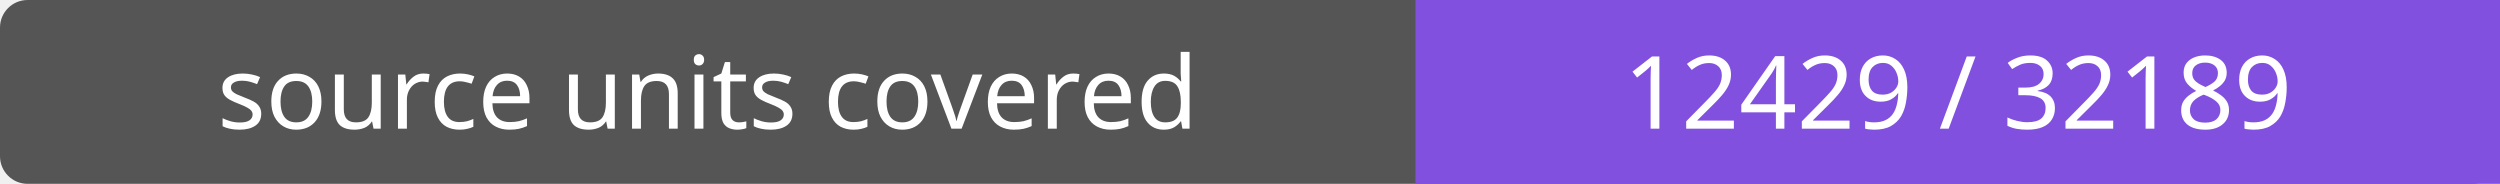
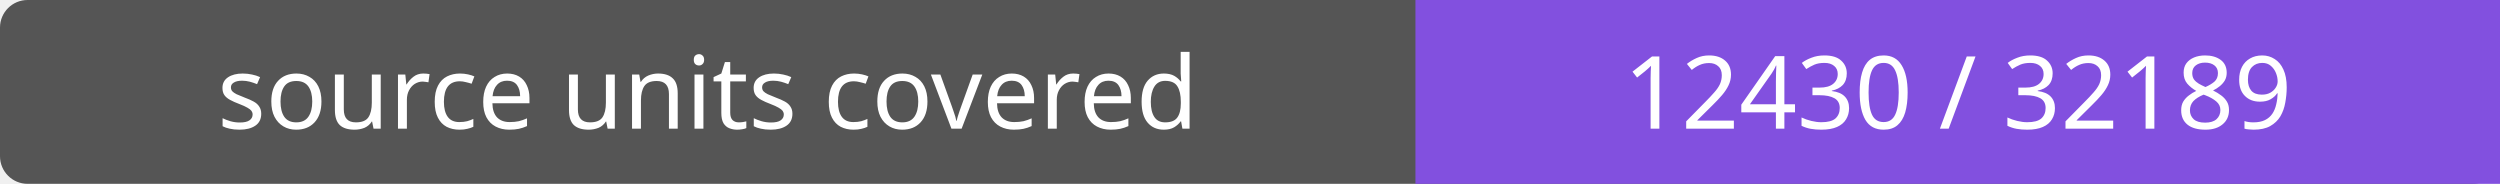
- <svg xmlns="http://www.w3.org/2000/svg" width="272" height="20" role="img" aria-label="source units covered: 12429 / 32189">
+ <svg xmlns="http://www.w3.org/2000/svg" width="272" height="20" role="img" aria-label="source units covered: 12430 / 32189">
  <rect width="272" height="20" rx="3" fill="#555" />
  <path fill="#8250df" d="M154 0h118v20H154z" />
  <g fill="#fff" text-anchor="middle" font-family="Verdana,sans-serif" font-size="11">
    <text x="77.0" y="14">source units covered</text>
-     <text x="213.0" y="14">12429 / 32189</text>
+     <text x="213.0" y="14">12430 / 32189</text>
  </g>
</svg>
